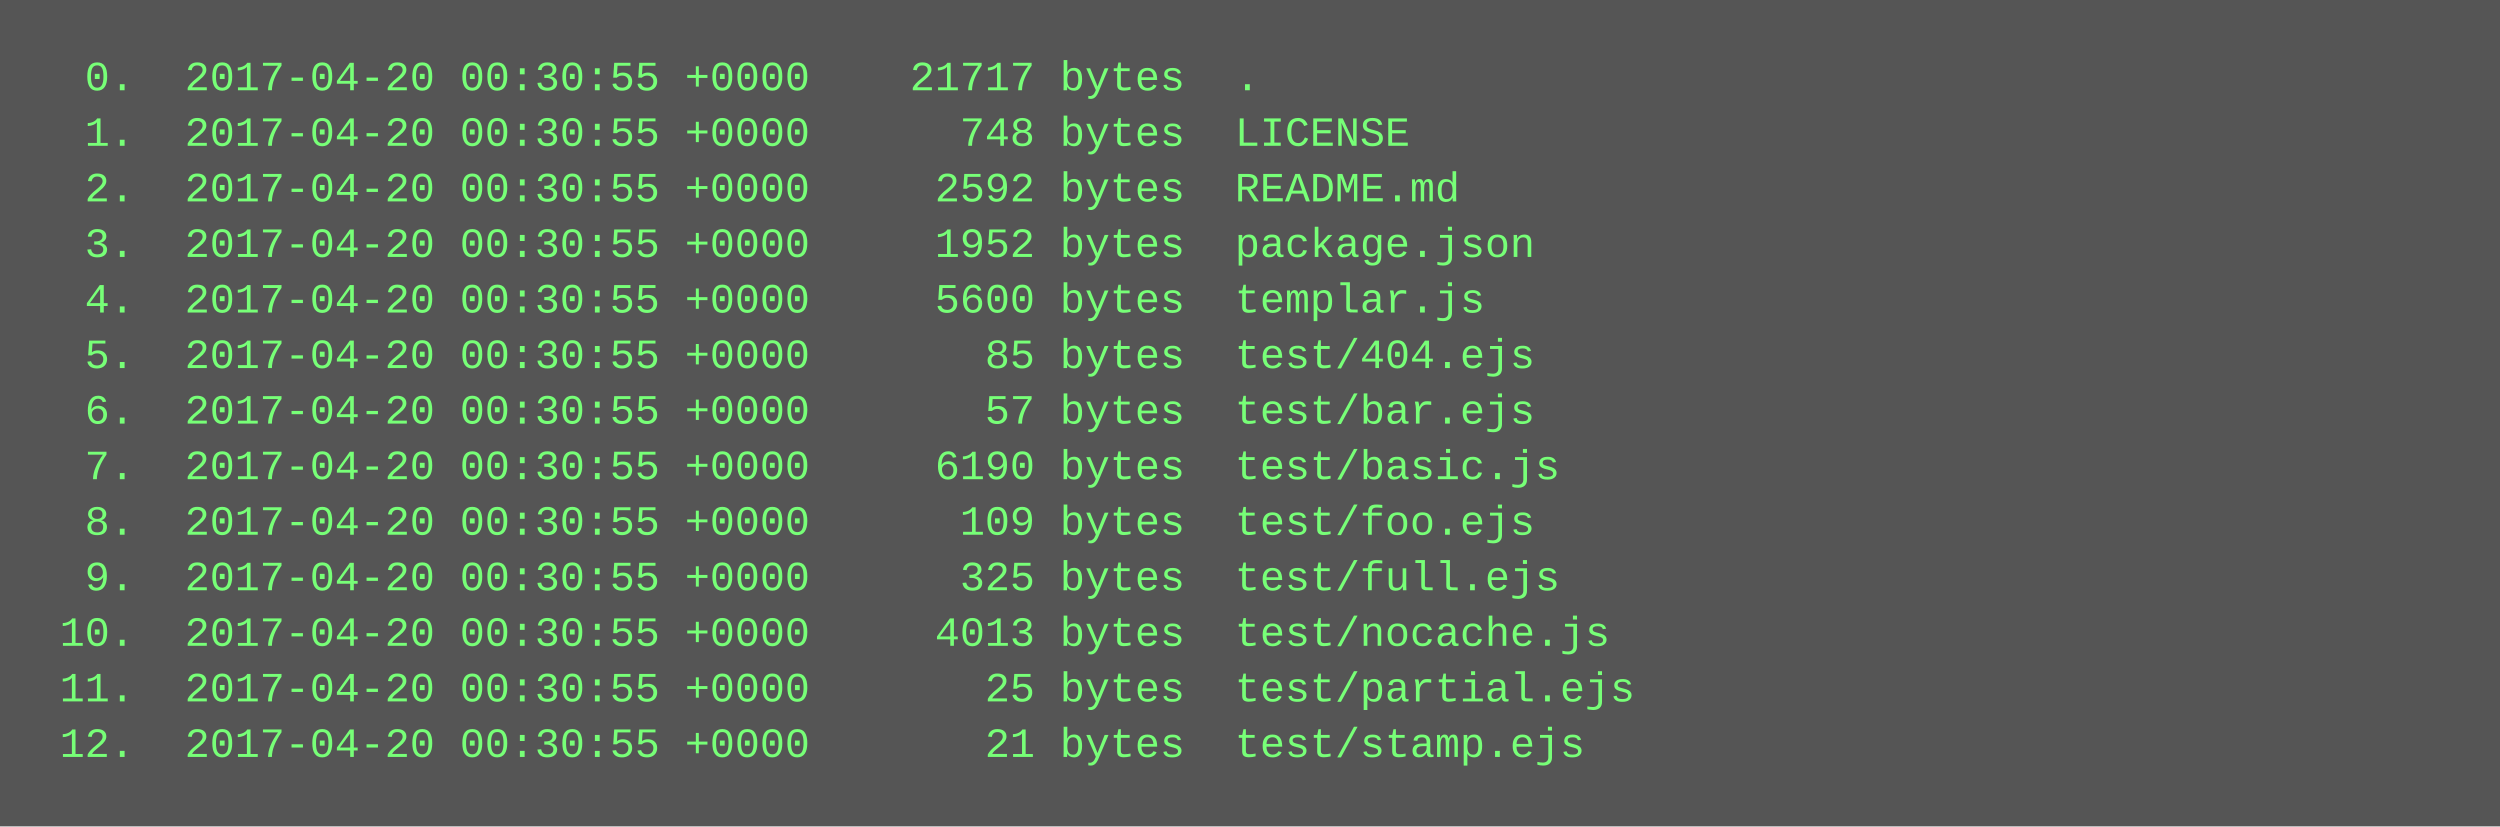
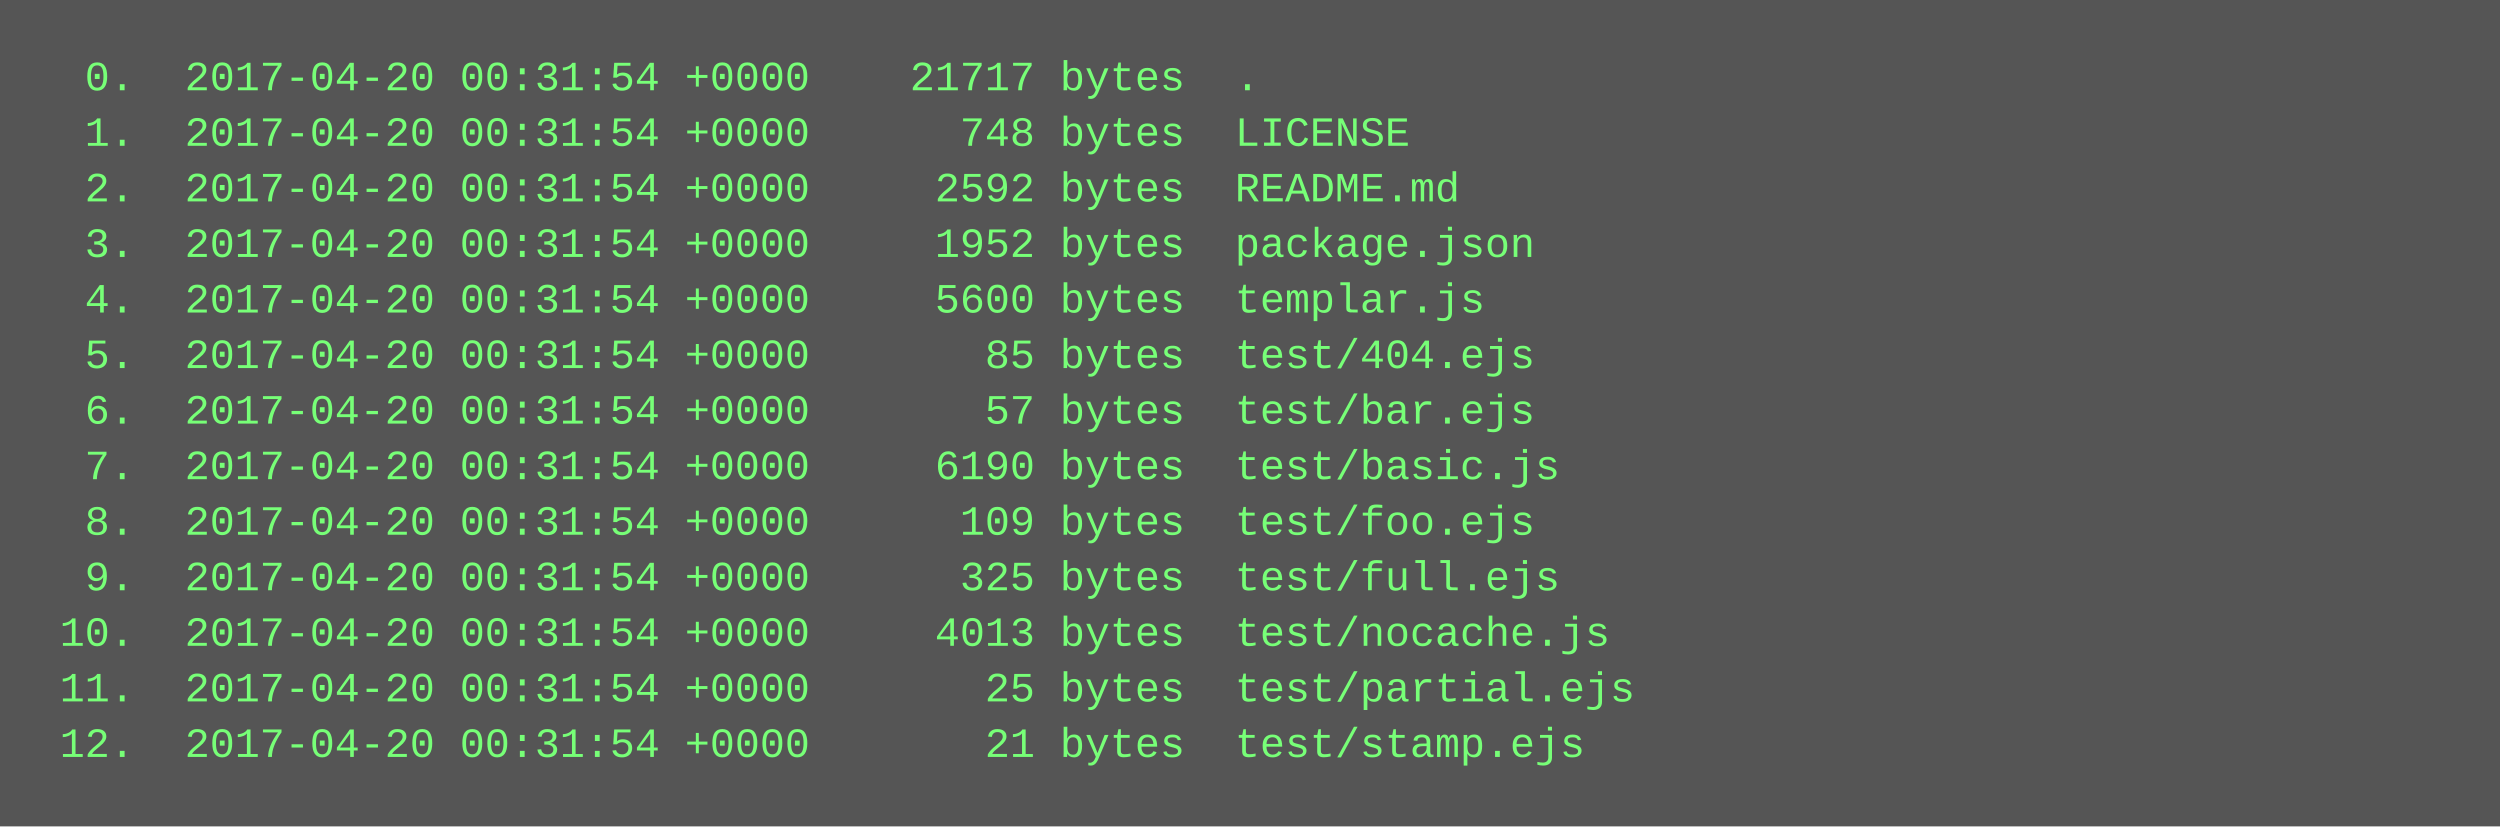
<svg xmlns="http://www.w3.org/2000/svg" height="238" width="720">
  <rect height="238" fill="#555" width="720" />
  <text fill="#7f7" font-family="Courier New" font-size="12" xml:space="preserve">
-     <tspan x="10" y="26">  0.  2017-04-20 00:30:55 +0000    21717 bytes  .</tspan>
-     <tspan x="10" y="42">  1.  2017-04-20 00:30:55 +0000      748 bytes  LICENSE</tspan>
-     <tspan x="10" y="58">  2.  2017-04-20 00:30:55 +0000     2592 bytes  README.md</tspan>
-     <tspan x="10" y="74">  3.  2017-04-20 00:30:55 +0000     1952 bytes  package.json</tspan>
-     <tspan x="10" y="90">  4.  2017-04-20 00:30:55 +0000     5600 bytes  templar.js</tspan>
-     <tspan x="10" y="106">  5.  2017-04-20 00:30:55 +0000       85 bytes  test/404.ejs</tspan>
-     <tspan x="10" y="122">  6.  2017-04-20 00:30:55 +0000       57 bytes  test/bar.ejs</tspan>
-     <tspan x="10" y="138">  7.  2017-04-20 00:30:55 +0000     6190 bytes  test/basic.js</tspan>
-     <tspan x="10" y="154">  8.  2017-04-20 00:30:55 +0000      109 bytes  test/foo.ejs</tspan>
-     <tspan x="10" y="170">  9.  2017-04-20 00:30:55 +0000      325 bytes  test/full.ejs</tspan>
-     <tspan x="10" y="186"> 10.  2017-04-20 00:30:55 +0000     4013 bytes  test/nocache.js</tspan>
-     <tspan x="10" y="202"> 11.  2017-04-20 00:30:55 +0000       25 bytes  test/partial.ejs</tspan>
-     <tspan x="10" y="218"> 12.  2017-04-20 00:30:55 +0000       21 bytes  test/stamp.ejs</tspan>
+     <tspan x="10" y="26">  0.  2017-04-20 00:31:54 +0000    21717 bytes  .</tspan>
+     <tspan x="10" y="42">  1.  2017-04-20 00:31:54 +0000      748 bytes  LICENSE</tspan>
+     <tspan x="10" y="58">  2.  2017-04-20 00:31:54 +0000     2592 bytes  README.md</tspan>
+     <tspan x="10" y="74">  3.  2017-04-20 00:31:54 +0000     1952 bytes  package.json</tspan>
+     <tspan x="10" y="90">  4.  2017-04-20 00:31:54 +0000     5600 bytes  templar.js</tspan>
+     <tspan x="10" y="106">  5.  2017-04-20 00:31:54 +0000       85 bytes  test/404.ejs</tspan>
+     <tspan x="10" y="122">  6.  2017-04-20 00:31:54 +0000       57 bytes  test/bar.ejs</tspan>
+     <tspan x="10" y="138">  7.  2017-04-20 00:31:54 +0000     6190 bytes  test/basic.js</tspan>
+     <tspan x="10" y="154">  8.  2017-04-20 00:31:54 +0000      109 bytes  test/foo.ejs</tspan>
+     <tspan x="10" y="170">  9.  2017-04-20 00:31:54 +0000      325 bytes  test/full.ejs</tspan>
+     <tspan x="10" y="186"> 10.  2017-04-20 00:31:54 +0000     4013 bytes  test/nocache.js</tspan>
+     <tspan x="10" y="202"> 11.  2017-04-20 00:31:54 +0000       25 bytes  test/partial.ejs</tspan>
+     <tspan x="10" y="218"> 12.  2017-04-20 00:31:54 +0000       21 bytes  test/stamp.ejs</tspan>
  </text>
</svg>
